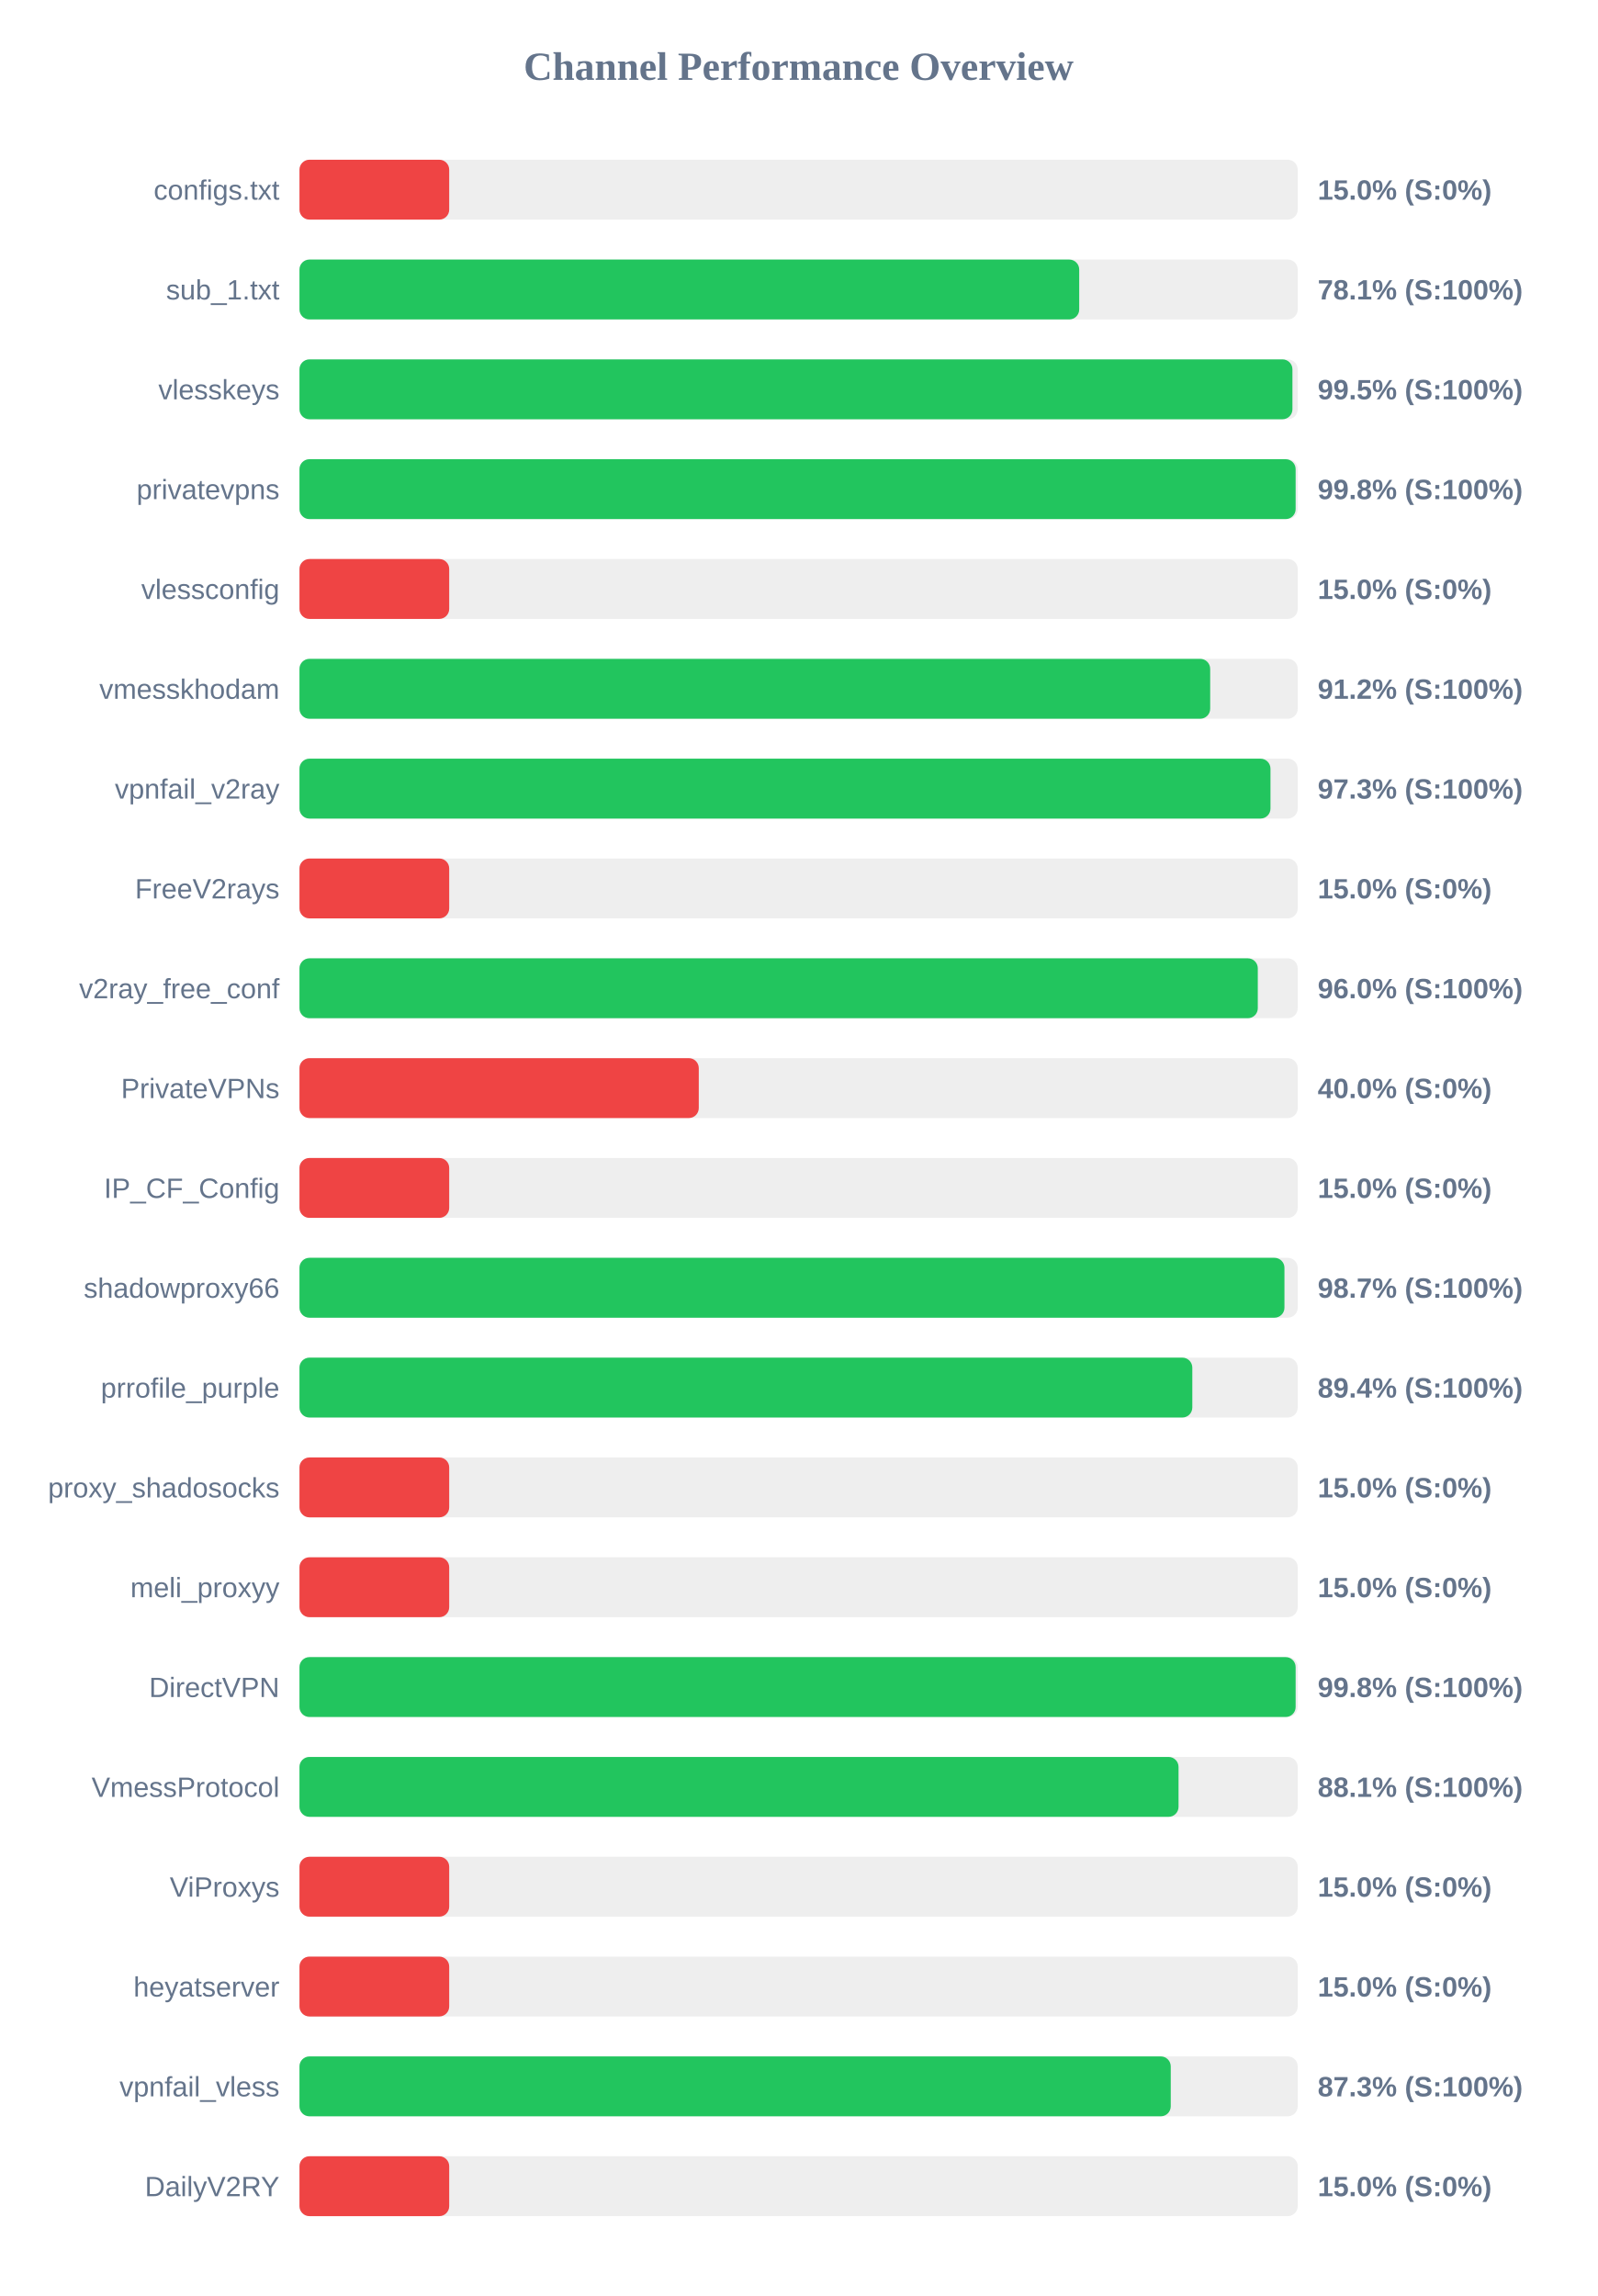
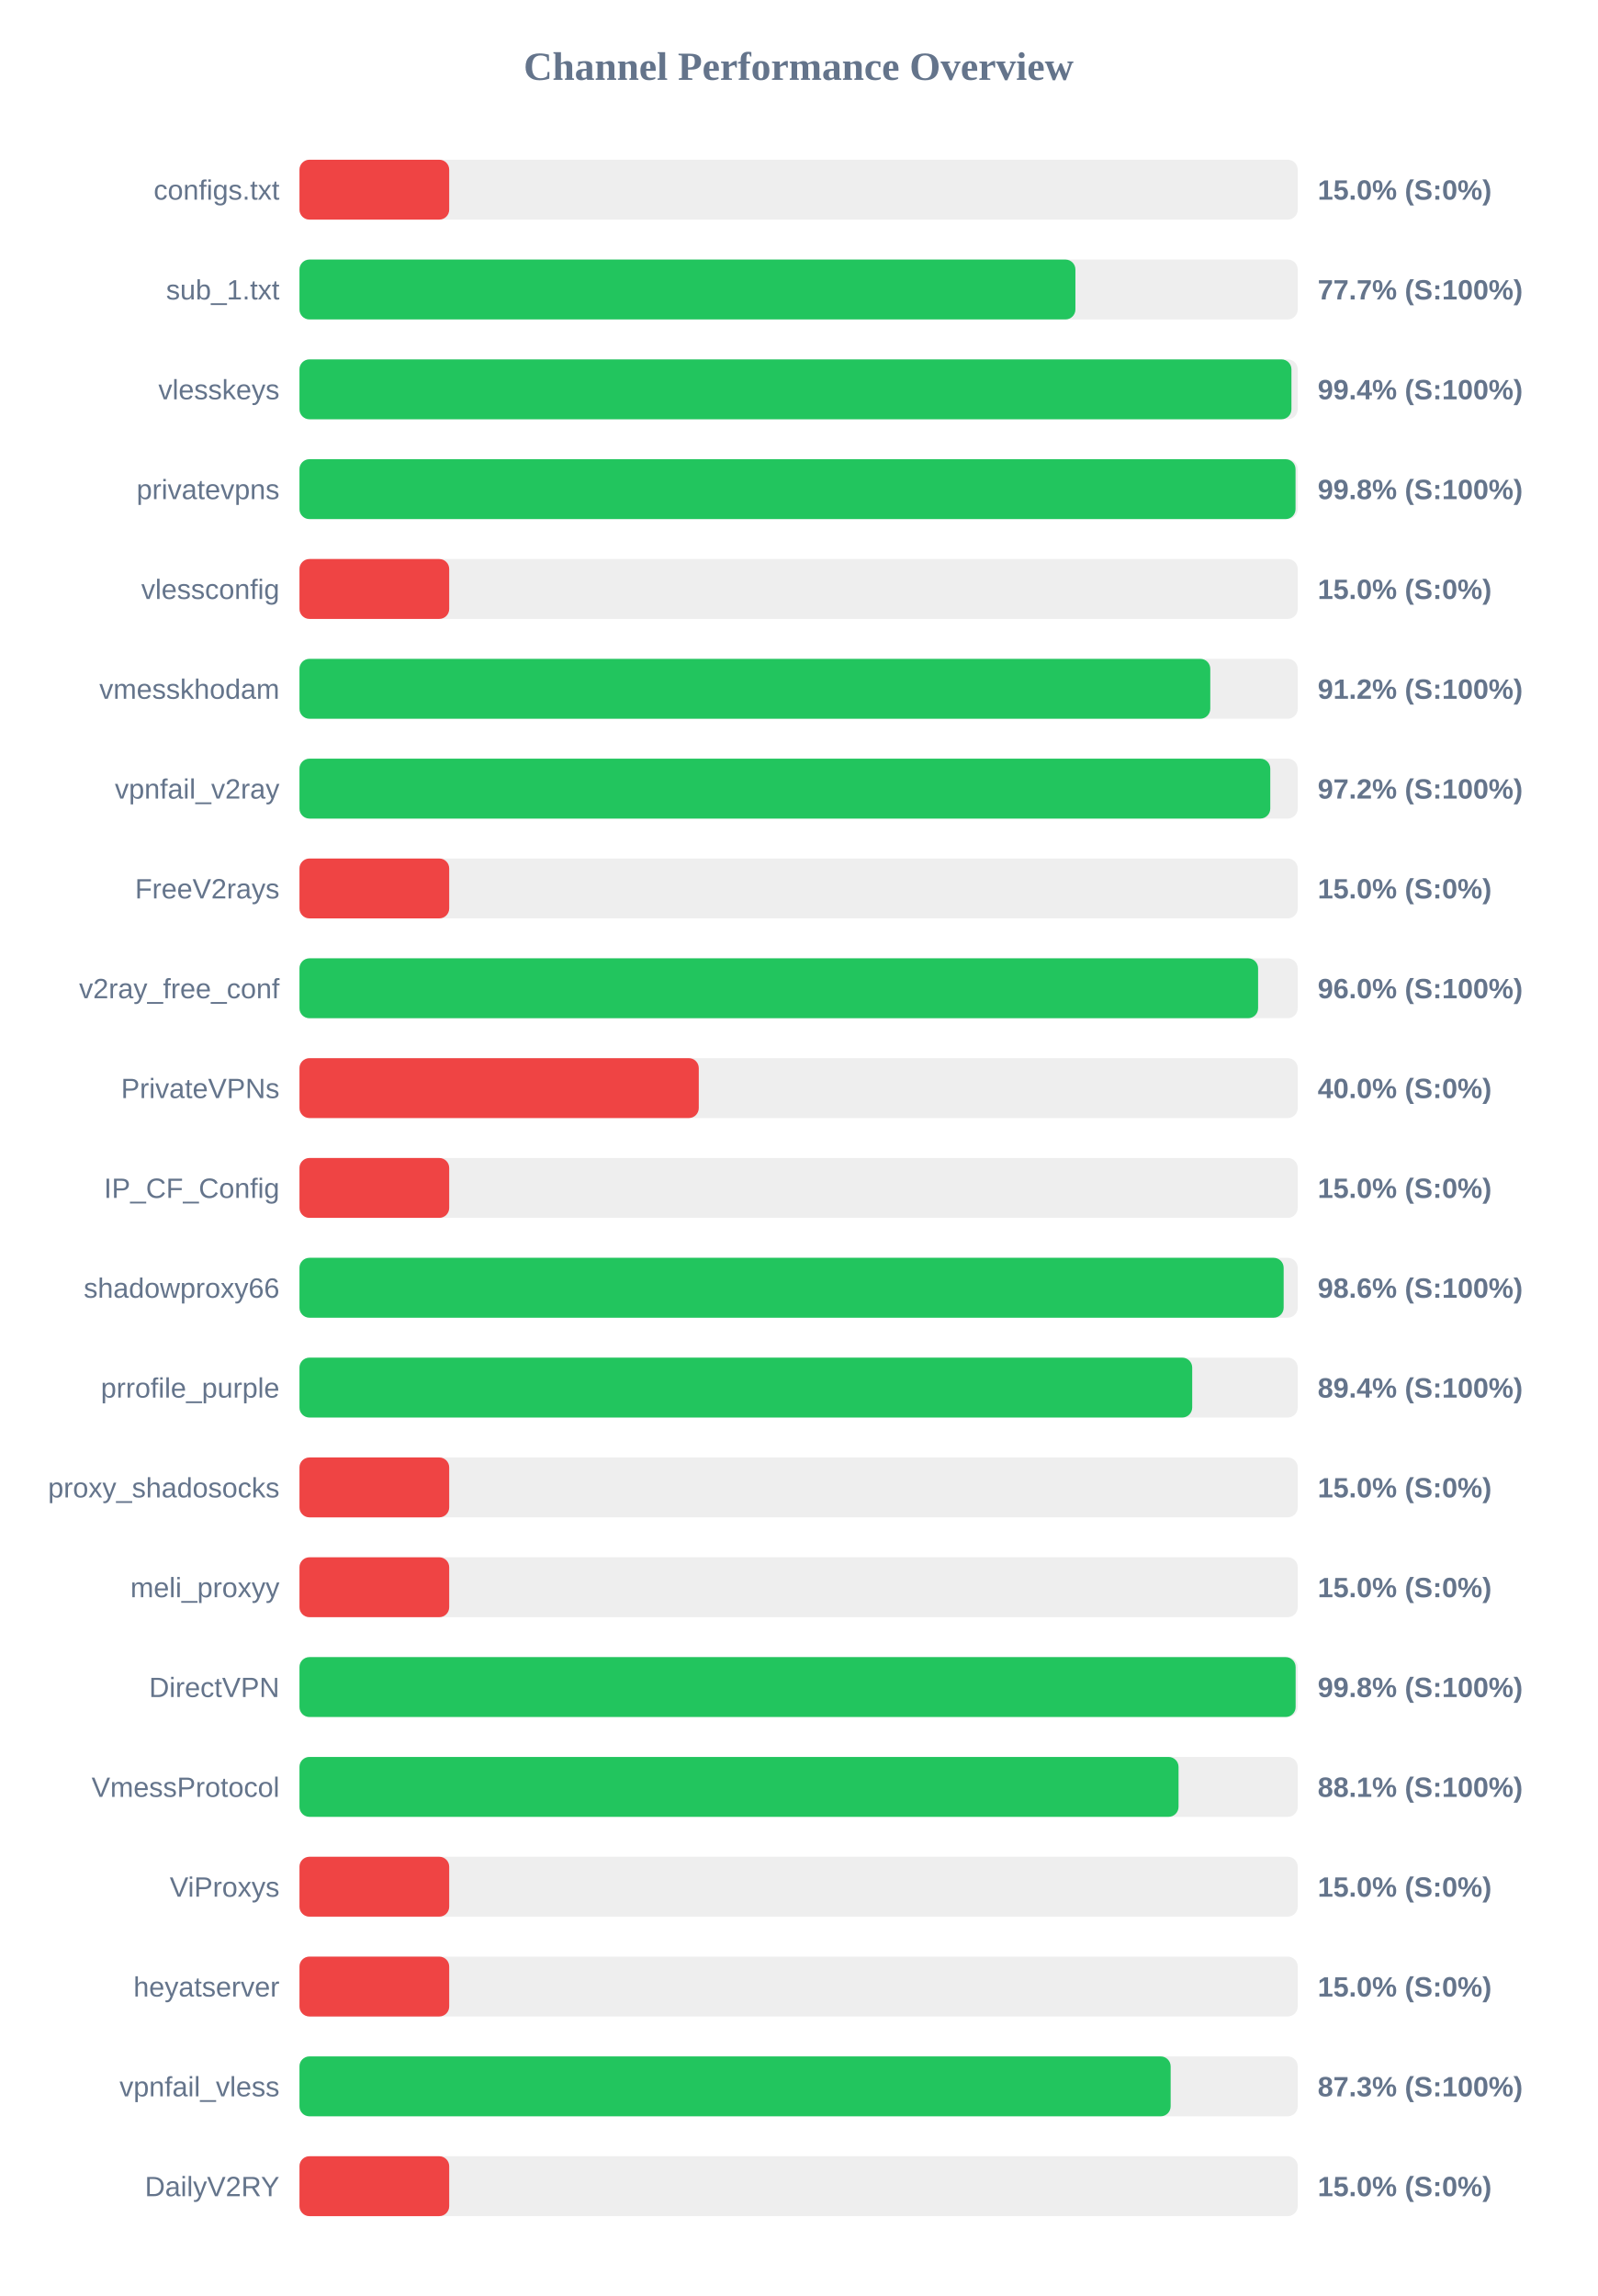
<svg xmlns="http://www.w3.org/2000/svg" width="800" height="1150" version="1.1">
  <style>
        .row { font: 14px Arial; fill: #64748b; }
        .score { font: bold 14px Arial; fill: #64748b; }
    </style>
  <text x="400" y="40" text-anchor="middle" font-size="20px" font-weight="bold" fill="#64748b">Channel Performance Overview</text>
  <rect x="150" y="80" width="500" height="30" fill="#eee" rx="5" />
  <rect x="150" y="80" width="75.0" height="30" fill="#ef4444" rx="5" />
  <text x="140" y="100" text-anchor="end" class="row">configs.txt</text>
  <text x="660" y="100" text-anchor="start" class="score">15.0% (S:0%)</text>
  <rect x="150" y="130" width="500" height="30" fill="#eee" rx="5" />
-   <rect x="150" y="130" width="390.55" height="30" fill="#22c55e" rx="5" />
+   <rect x="150" y="130" width="388.65" height="30" fill="#22c55e" rx="5" />
  <text x="140" y="150" text-anchor="end" class="row">sub_1.txt</text>
-   <text x="660" y="150" text-anchor="start" class="score">78.1% (S:100%)</text>
+   <text x="660" y="150" text-anchor="start" class="score">77.7% (S:100%)</text>
  <rect x="150" y="180" width="500" height="30" fill="#eee" rx="5" />
-   <rect x="150" y="180" width="497.35" height="30" fill="#22c55e" rx="5" />
+   <rect x="150" y="180" width="496.85" height="30" fill="#22c55e" rx="5" />
  <text x="140" y="200" text-anchor="end" class="row">vlesskeys</text>
-   <text x="660" y="200" text-anchor="start" class="score">99.5% (S:100%)</text>
+   <text x="660" y="200" text-anchor="start" class="score">99.4% (S:100%)</text>
  <rect x="150" y="230" width="500" height="30" fill="#eee" rx="5" />
-   <rect x="150" y="230" width="498.95" height="30" fill="#22c55e" rx="5" />
+   <rect x="150" y="230" width="498.9" height="30" fill="#22c55e" rx="5" />
  <text x="140" y="250" text-anchor="end" class="row">privatevpns</text>
  <text x="660" y="250" text-anchor="start" class="score">99.8% (S:100%)</text>
  <rect x="150" y="280" width="500" height="30" fill="#eee" rx="5" />
  <rect x="150" y="280" width="75.0" height="30" fill="#ef4444" rx="5" />
  <text x="140" y="300" text-anchor="end" class="row">vlessconfig</text>
  <text x="660" y="300" text-anchor="start" class="score">15.0% (S:0%)</text>
  <rect x="150" y="330" width="500" height="30" fill="#eee" rx="5" />
-   <rect x="150" y="330" width="456.15" height="30" fill="#22c55e" rx="5" />
+   <rect x="150" y="330" width="456.2" height="30" fill="#22c55e" rx="5" />
  <text x="140" y="350" text-anchor="end" class="row">vmesskhodam</text>
  <text x="660" y="350" text-anchor="start" class="score">91.2% (S:100%)</text>
  <rect x="150" y="380" width="500" height="30" fill="#eee" rx="5" />
-   <rect x="150" y="380" width="486.35" height="30" fill="#22c55e" rx="5" />
+   <rect x="150" y="380" width="486.25" height="30" fill="#22c55e" rx="5" />
  <text x="140" y="400" text-anchor="end" class="row">vpnfail_v2ray</text>
-   <text x="660" y="400" text-anchor="start" class="score">97.3% (S:100%)</text>
+   <text x="660" y="400" text-anchor="start" class="score">97.2% (S:100%)</text>
  <rect x="150" y="430" width="500" height="30" fill="#eee" rx="5" />
  <rect x="150" y="430" width="75.0" height="30" fill="#ef4444" rx="5" />
  <text x="140" y="450" text-anchor="end" class="row">FreeV2rays</text>
  <text x="660" y="450" text-anchor="start" class="score">15.0% (S:0%)</text>
  <rect x="150" y="480" width="500" height="30" fill="#eee" rx="5" />
-   <rect x="150" y="480" width="480.0" height="30" fill="#22c55e" rx="5" />
+   <rect x="150" y="480" width="480.15" height="30" fill="#22c55e" rx="5" />
  <text x="140" y="500" text-anchor="end" class="row">v2ray_free_conf</text>
  <text x="660" y="500" text-anchor="start" class="score">96.0% (S:100%)</text>
  <rect x="150" y="530" width="500" height="30" fill="#eee" rx="5" />
  <rect x="150" y="530" width="200.0" height="30" fill="#ef4444" rx="5" />
  <text x="140" y="550" text-anchor="end" class="row">PrivateVPNs</text>
  <text x="660" y="550" text-anchor="start" class="score">40.0% (S:0%)</text>
  <rect x="150" y="580" width="500" height="30" fill="#eee" rx="5" />
  <rect x="150" y="580" width="75.0" height="30" fill="#ef4444" rx="5" />
  <text x="140" y="600" text-anchor="end" class="row">IP_CF_Config</text>
  <text x="660" y="600" text-anchor="start" class="score">15.0% (S:0%)</text>
  <rect x="150" y="630" width="500" height="30" fill="#eee" rx="5" />
-   <rect x="150" y="630" width="493.35" height="30" fill="#22c55e" rx="5" />
+   <rect x="150" y="630" width="492.95" height="30" fill="#22c55e" rx="5" />
  <text x="140" y="650" text-anchor="end" class="row">shadowproxy66</text>
-   <text x="660" y="650" text-anchor="start" class="score">98.7% (S:100%)</text>
+   <text x="660" y="650" text-anchor="start" class="score">98.6% (S:100%)</text>
  <rect x="150" y="680" width="500" height="30" fill="#eee" rx="5" />
-   <rect x="150" y="680" width="447.2" height="30" fill="#22c55e" rx="5" />
+   <rect x="150" y="680" width="447.15" height="30" fill="#22c55e" rx="5" />
  <text x="140" y="700" text-anchor="end" class="row">prrofile_purple</text>
  <text x="660" y="700" text-anchor="start" class="score">89.4% (S:100%)</text>
  <rect x="150" y="730" width="500" height="30" fill="#eee" rx="5" />
  <rect x="150" y="730" width="75.0" height="30" fill="#ef4444" rx="5" />
  <text x="140" y="750" text-anchor="end" class="row">proxy_shadosocks</text>
  <text x="660" y="750" text-anchor="start" class="score">15.0% (S:0%)</text>
  <rect x="150" y="780" width="500" height="30" fill="#eee" rx="5" />
  <rect x="150" y="780" width="75.0" height="30" fill="#ef4444" rx="5" />
  <text x="140" y="800" text-anchor="end" class="row">meli_proxyy</text>
  <text x="660" y="800" text-anchor="start" class="score">15.0% (S:0%)</text>
  <rect x="150" y="830" width="500" height="30" fill="#eee" rx="5" />
  <rect x="150" y="830" width="498.95" height="30" fill="#22c55e" rx="5" />
  <text x="140" y="850" text-anchor="end" class="row">DirectVPN</text>
  <text x="660" y="850" text-anchor="start" class="score">99.8% (S:100%)</text>
  <rect x="150" y="880" width="500" height="30" fill="#eee" rx="5" />
  <rect x="150" y="880" width="440.3" height="30" fill="#22c55e" rx="5" />
  <text x="140" y="900" text-anchor="end" class="row">VmessProtocol</text>
  <text x="660" y="900" text-anchor="start" class="score">88.1% (S:100%)</text>
  <rect x="150" y="930" width="500" height="30" fill="#eee" rx="5" />
  <rect x="150" y="930" width="75.0" height="30" fill="#ef4444" rx="5" />
  <text x="140" y="950" text-anchor="end" class="row">ViProxys</text>
  <text x="660" y="950" text-anchor="start" class="score">15.0% (S:0%)</text>
  <rect x="150" y="980" width="500" height="30" fill="#eee" rx="5" />
  <rect x="150" y="980" width="75.0" height="30" fill="#ef4444" rx="5" />
  <text x="140" y="1000" text-anchor="end" class="row">heyatserver</text>
  <text x="660" y="1000" text-anchor="start" class="score">15.0% (S:0%)</text>
  <rect x="150" y="1030" width="500" height="30" fill="#eee" rx="5" />
-   <rect x="150" y="1030" width="436.4" height="30" fill="#22c55e" rx="5" />
+   <rect x="150" y="1030" width="436.35" height="30" fill="#22c55e" rx="5" />
  <text x="140" y="1050" text-anchor="end" class="row">vpnfail_vless</text>
  <text x="660" y="1050" text-anchor="start" class="score">87.3% (S:100%)</text>
  <rect x="150" y="1080" width="500" height="30" fill="#eee" rx="5" />
  <rect x="150" y="1080" width="75.0" height="30" fill="#ef4444" rx="5" />
  <text x="140" y="1100" text-anchor="end" class="row">DailyV2RY</text>
  <text x="660" y="1100" text-anchor="start" class="score">15.0% (S:0%)</text>
</svg>
